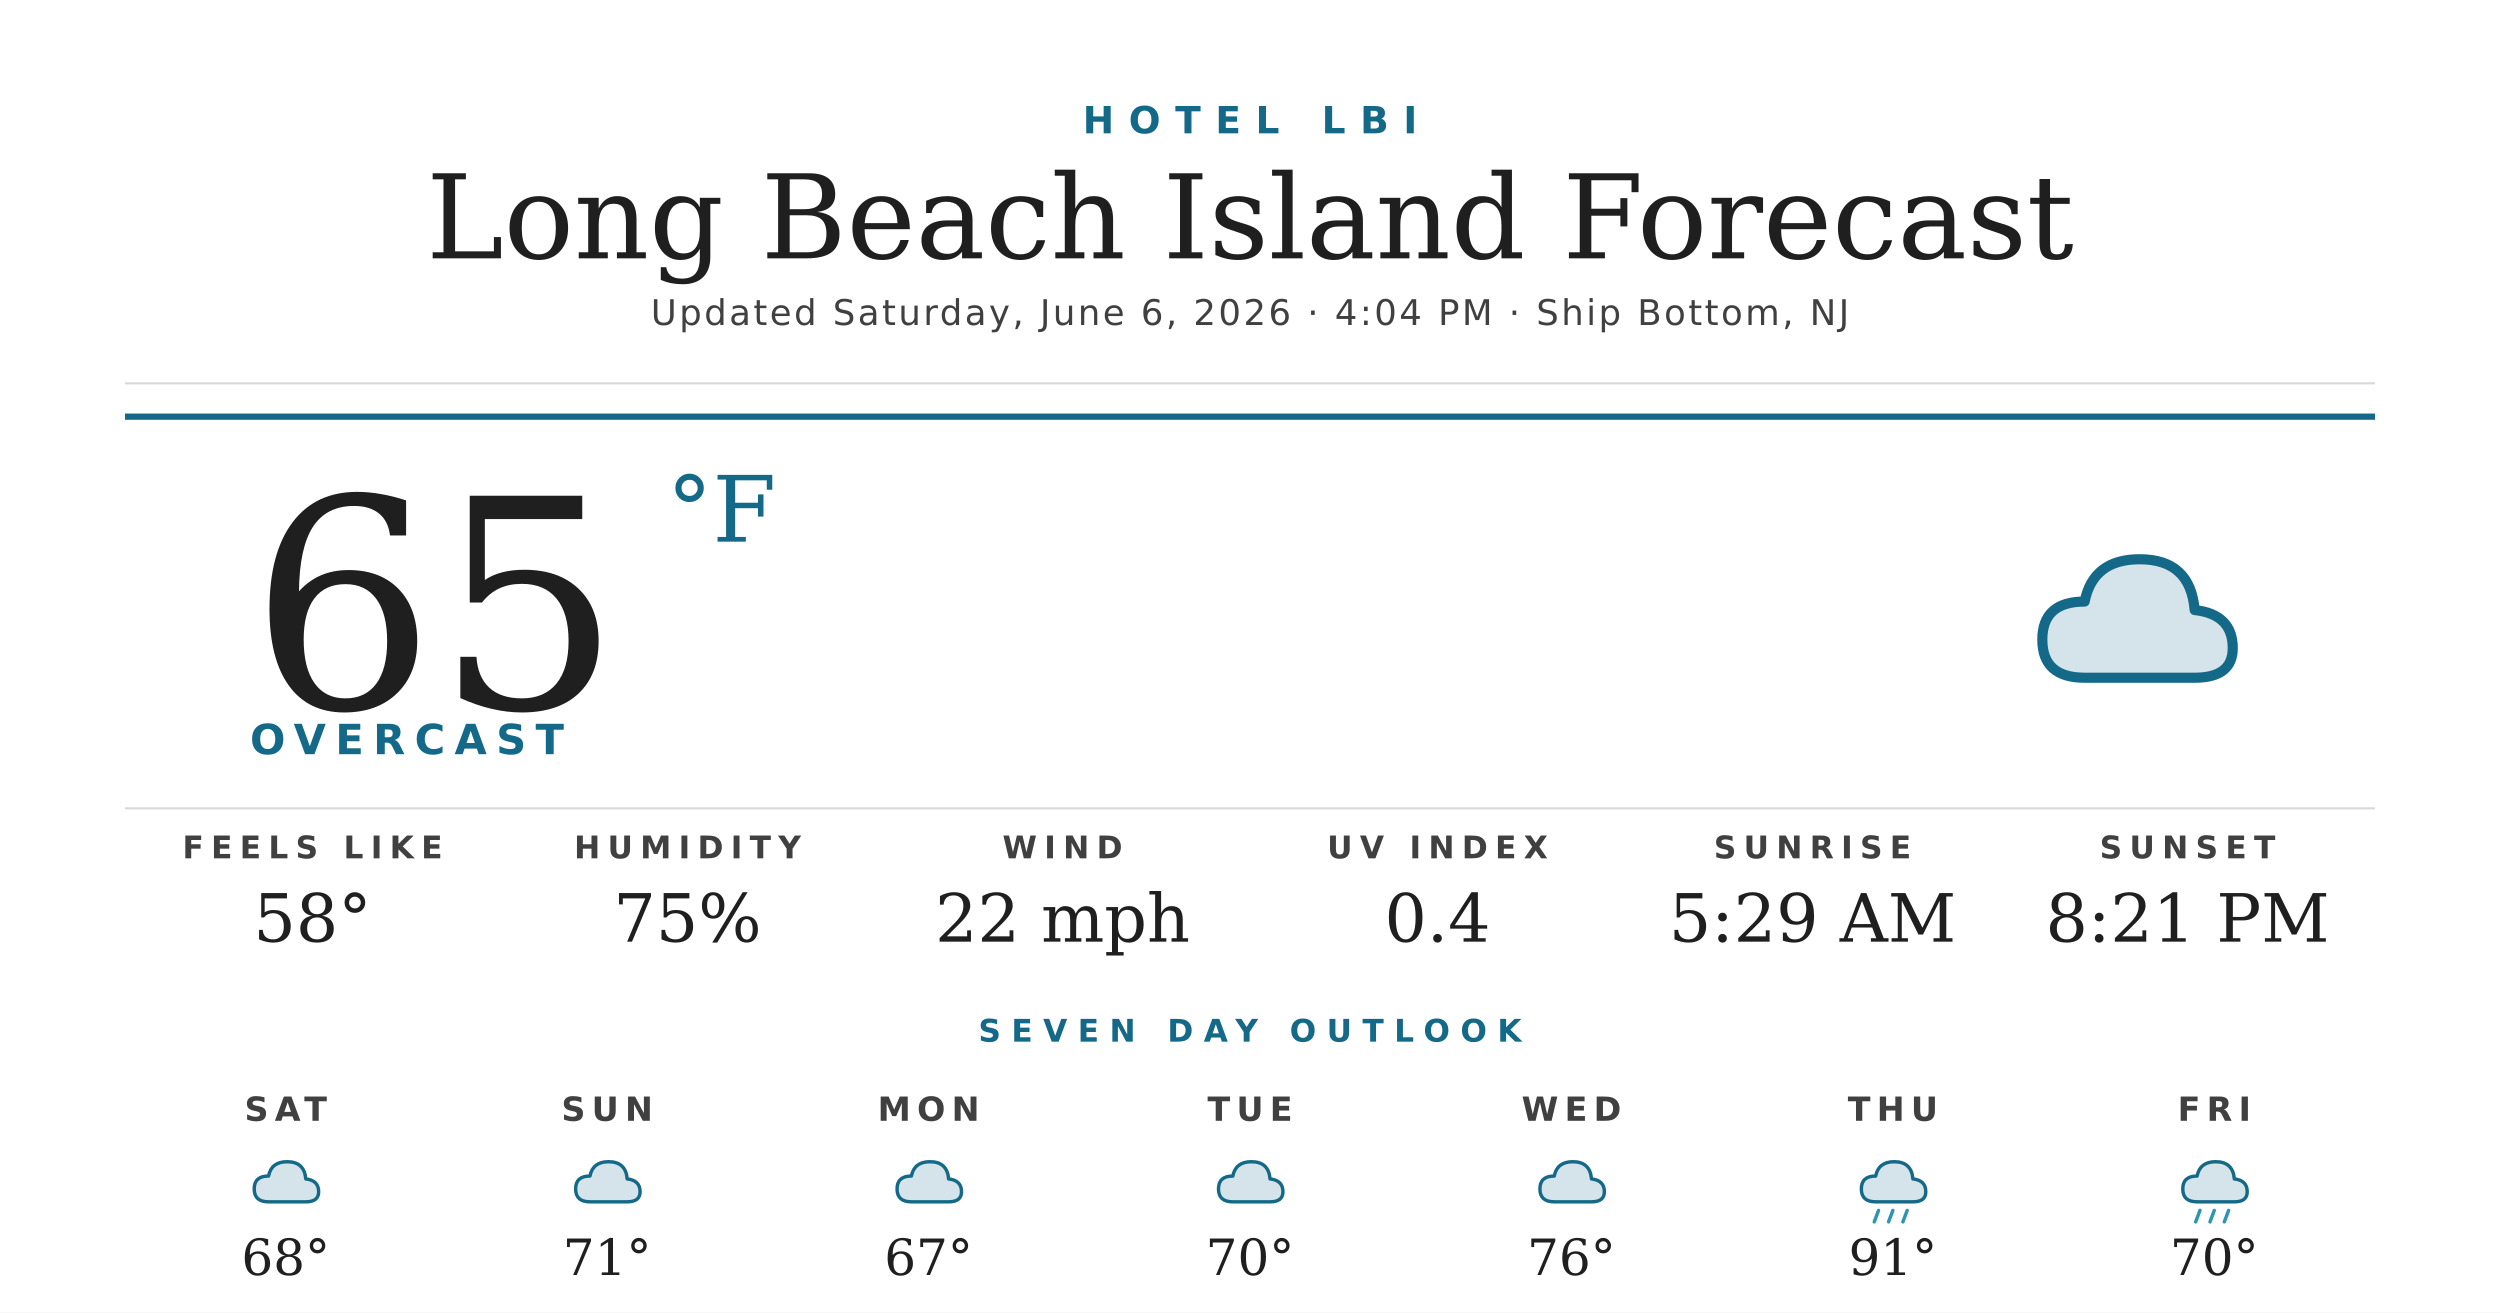
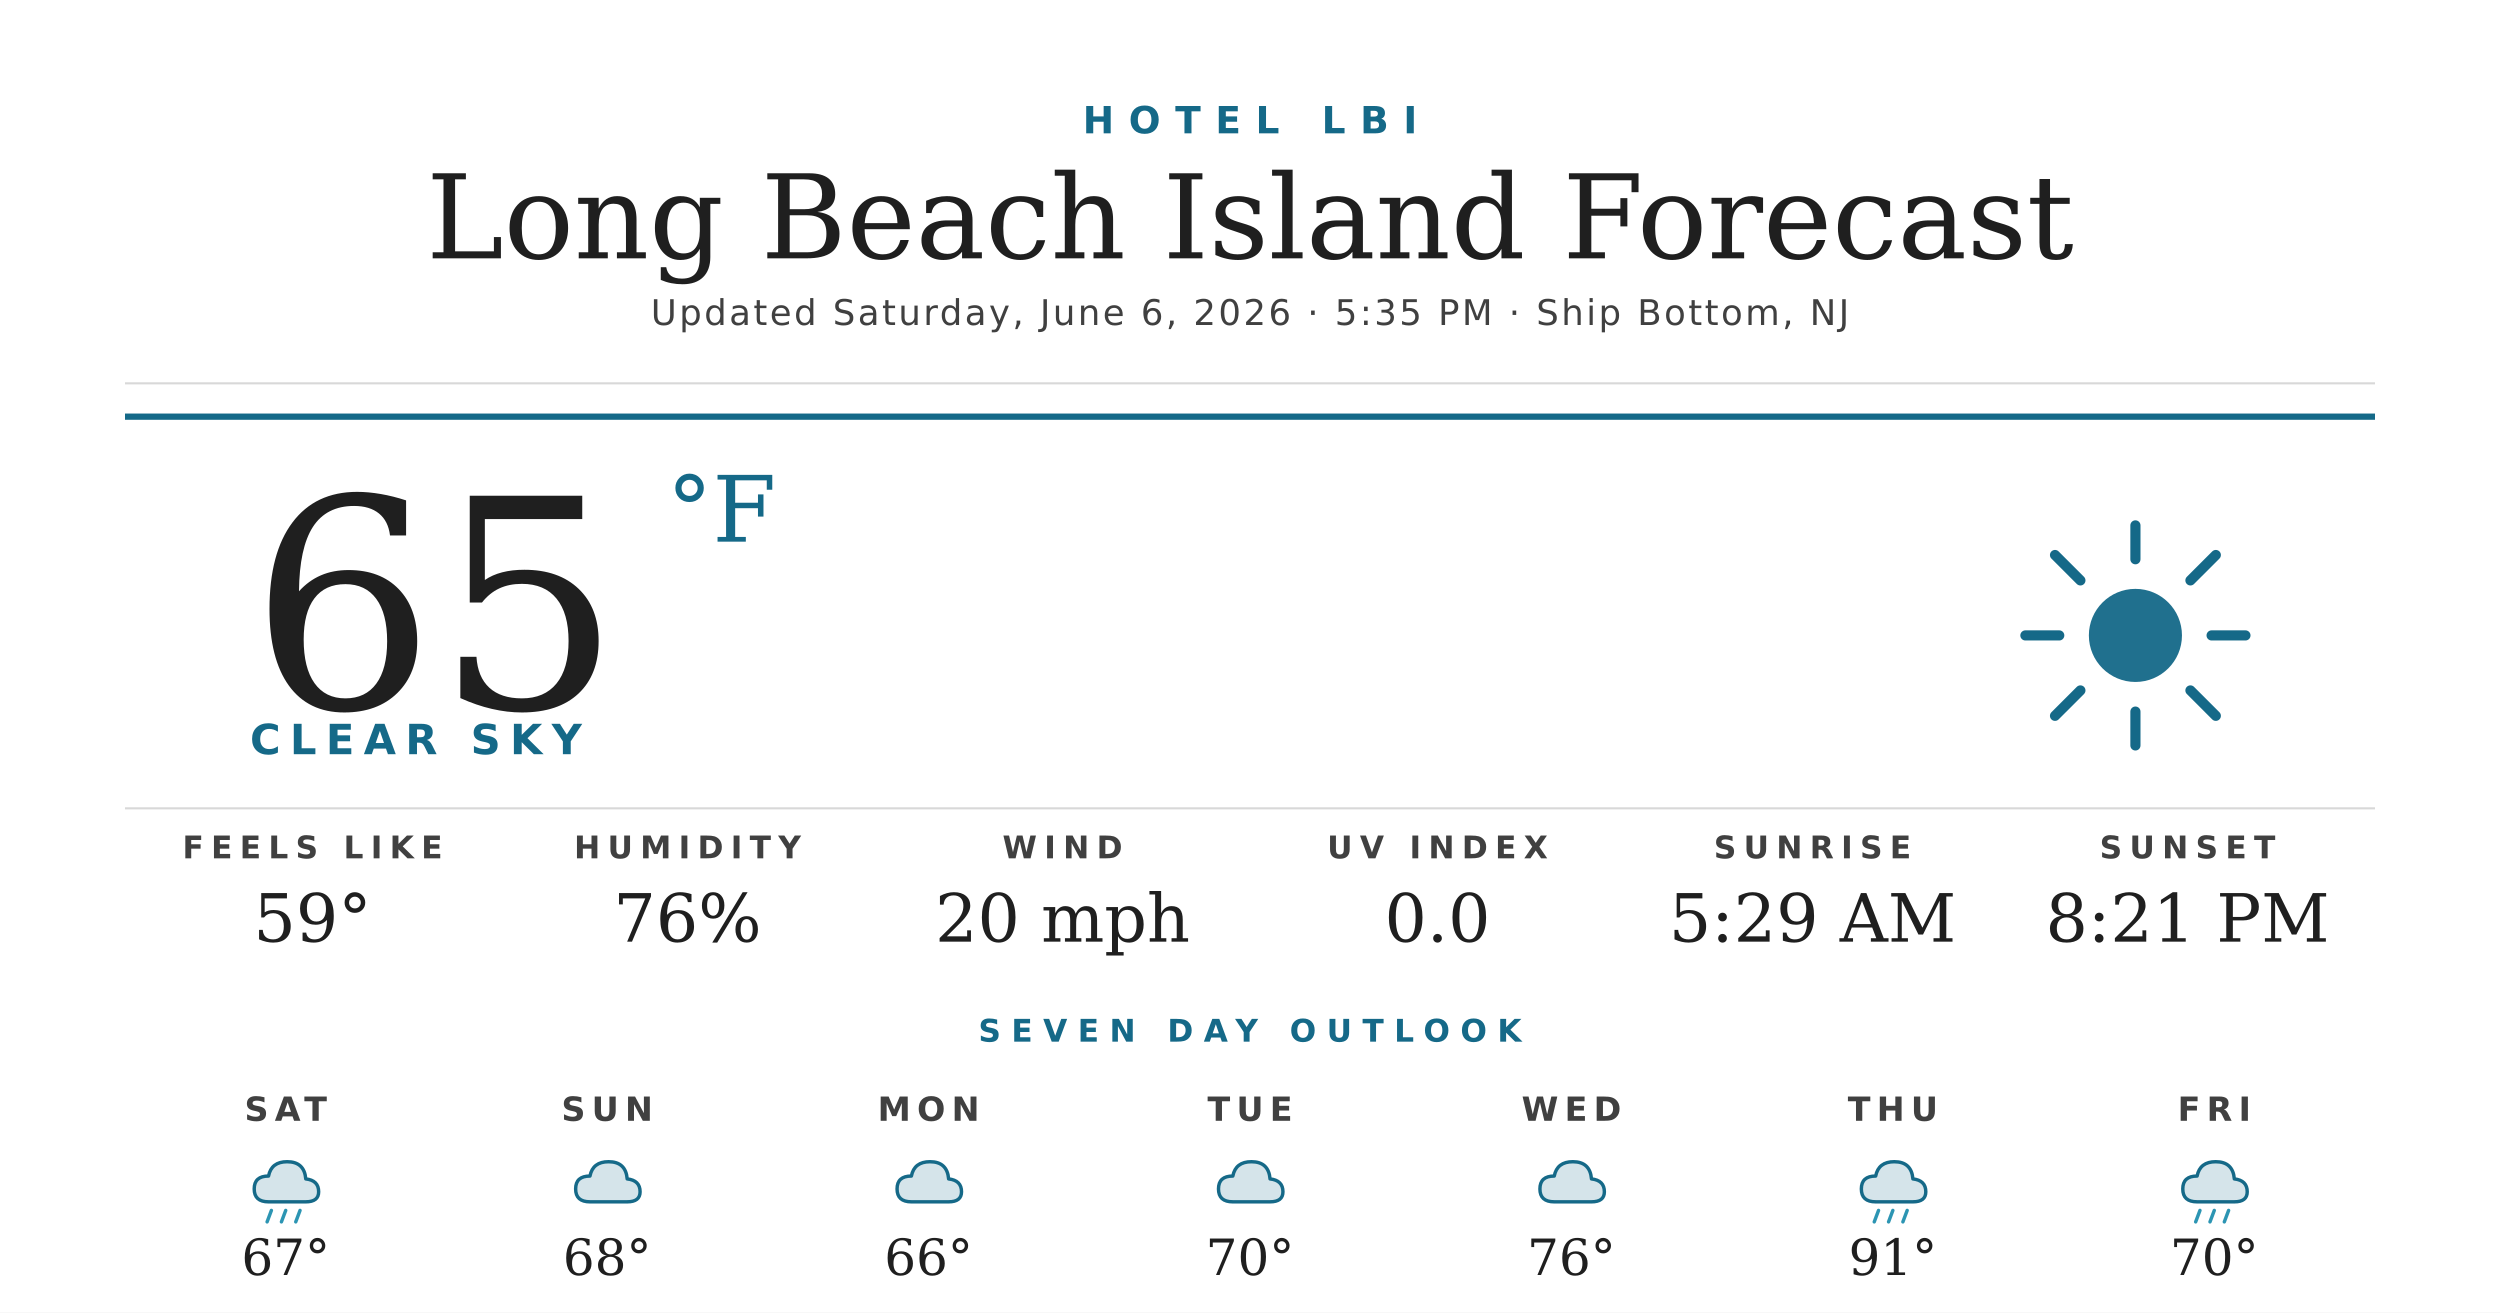
<svg xmlns="http://www.w3.org/2000/svg" width="1200" height="630" viewBox="0 0 1200 630">
  <rect width="1200" height="630" fill="#ffffff" />
  <text x="600" y="64" text-anchor="middle" font-family="'Montserrat Bold', 'Montserrat', 'DejaVu Sans', Helvetica, Arial, sans-serif" font-size="18" font-weight="700" fill="#156988" letter-spacing="7">HOTEL LBI</text>
  <text x="600" y="124" text-anchor="middle" font-family="'Prata', 'DejaVu Serif', Georgia, serif" font-size="56" fill="#1f1f1f">Long Beach Island Forecast</text>
-   <text x="600" y="156" text-anchor="middle" font-family="'Montserrat', 'DejaVu Sans', Helvetica, Arial, sans-serif" font-size="17" font-weight="500" fill="#404040" letter-spacing="1.2">Updated Saturday, June 6, 2026 · 4:04 PM · Ship Bottom, NJ</text>
+   <text x="600" y="156" text-anchor="middle" font-family="'Montserrat', 'DejaVu Sans', Helvetica, Arial, sans-serif" font-size="17" font-weight="500" fill="#404040" letter-spacing="1.2">Updated Saturday, June 6, 2026 · 5:35 PM · Ship Bottom, NJ</text>
  <line x1="60" y1="184" x2="1140" y2="184" stroke="#d8d8d8" stroke-width="1" />
  <line x1="60" y1="200" x2="1140" y2="200" stroke="#156988" stroke-width="3" />
  <text x="120" y="340" font-family="'Prata', 'DejaVu Serif', Georgia, serif" font-size="140" fill="#1f1f1f">65</text>
  <text x="320" y="260" font-family="'Prata', 'DejaVu Serif', Georgia, serif" font-size="44" fill="#156988">°F</text>
-   <text x="120" y="362" font-family="'Montserrat Bold', 'Montserrat', 'DejaVu Sans', Helvetica, Arial, sans-serif" font-size="20" font-weight="700" fill="#156988" letter-spacing="4.5">OVERCAST</text>
+   <text x="120" y="362" font-family="'Montserrat Bold', 'Montserrat', 'DejaVu Sans', Helvetica, Arial, sans-serif" font-size="20" font-weight="700" fill="#156988" letter-spacing="4.5">CLEAR SKY</text>
  <g transform="translate(960,240) scale(2.03125)">
-     <path d="M20 42 Q10 42 10 33 Q10 24 20 24 Q22 14 33 14 Q45 14 46 26 Q55 27 55 35 Q55 42 46 42 Z" fill="#156988" opacity="0.18" />
-     <path d="M20 42 Q10 42 10 33 Q10 24 20 24 Q22 14 33 14 Q45 14 46 26 Q55 27 55 35 Q55 42 46 42 Z" fill="none" stroke="#156988" stroke-width="2.4" stroke-linejoin="round" />
+     <circle cx="32" cy="32" r="11" fill="#156988" opacity="0.95" />
+     <g stroke="#156988" stroke-width="2.4" stroke-linecap="round">
+       <line x1="32" y1="6" x2="32" y2="14" />
+       <line x1="32" y1="50" x2="32" y2="58" />
+       <line x1="6" y1="32" x2="14" y2="32" />
+       <line x1="50" y1="32" x2="58" y2="32" />
+       <line x1="13" y1="13" x2="19" y2="19" />
+       <line x1="45" y1="45" x2="51" y2="51" />
+       <line x1="13" y1="51" x2="19" y2="45" />
+       <line x1="45" y1="19" x2="51" y2="13" />
+     </g>
  </g>
  <line x1="60" y1="388" x2="1140" y2="388" stroke="#d8d8d8" stroke-width="1" />
  <text x="150" y="412" text-anchor="middle" font-family="'Montserrat Bold', 'Montserrat', 'DejaVu Sans', Helvetica, Arial, sans-serif" font-size="15" font-weight="700" fill="#404040" letter-spacing="3.5">FEELS LIKE</text>
-   <text x="150" y="452" text-anchor="middle" font-family="'Prata', 'DejaVu Serif', Georgia, serif" font-size="32" fill="#1f1f1f">58°</text>
+   <text x="150" y="452" text-anchor="middle" font-family="'Prata', 'DejaVu Serif', Georgia, serif" font-size="32" fill="#1f1f1f">59°</text>
  <text x="330" y="412" text-anchor="middle" font-family="'Montserrat Bold', 'Montserrat', 'DejaVu Sans', Helvetica, Arial, sans-serif" font-size="15" font-weight="700" fill="#404040" letter-spacing="3.5">HUMIDITY</text>
-   <text x="330" y="452" text-anchor="middle" font-family="'Prata', 'DejaVu Serif', Georgia, serif" font-size="32" fill="#1f1f1f">75%</text>
+   <text x="330" y="452" text-anchor="middle" font-family="'Prata', 'DejaVu Serif', Georgia, serif" font-size="32" fill="#1f1f1f">76%</text>
  <text x="510" y="412" text-anchor="middle" font-family="'Montserrat Bold', 'Montserrat', 'DejaVu Sans', Helvetica, Arial, sans-serif" font-size="15" font-weight="700" fill="#404040" letter-spacing="3.5">WIND</text>
-   <text x="510" y="452" text-anchor="middle" font-family="'Prata', 'DejaVu Serif', Georgia, serif" font-size="32" fill="#1f1f1f">22 mph</text>
+   <text x="510" y="452" text-anchor="middle" font-family="'Prata', 'DejaVu Serif', Georgia, serif" font-size="32" fill="#1f1f1f">20 mph</text>
  <text x="690" y="412" text-anchor="middle" font-family="'Montserrat Bold', 'Montserrat', 'DejaVu Sans', Helvetica, Arial, sans-serif" font-size="15" font-weight="700" fill="#404040" letter-spacing="3.5">UV INDEX</text>
-   <text x="690" y="452" text-anchor="middle" font-family="'Prata', 'DejaVu Serif', Georgia, serif" font-size="32" fill="#1f1f1f">0.4</text>
+   <text x="690" y="452" text-anchor="middle" font-family="'Prata', 'DejaVu Serif', Georgia, serif" font-size="32" fill="#1f1f1f">0.0</text>
  <text x="870" y="412" text-anchor="middle" font-family="'Montserrat Bold', 'Montserrat', 'DejaVu Sans', Helvetica, Arial, sans-serif" font-size="15" font-weight="700" fill="#404040" letter-spacing="3.5">SUNRISE</text>
  <text x="870" y="452" text-anchor="middle" font-family="'Prata', 'DejaVu Serif', Georgia, serif" font-size="32" fill="#1f1f1f">5:29 AM</text>
  <text x="1050" y="412" text-anchor="middle" font-family="'Montserrat Bold', 'Montserrat', 'DejaVu Sans', Helvetica, Arial, sans-serif" font-size="15" font-weight="700" fill="#404040" letter-spacing="3.5">SUNSET</text>
  <text x="1050" y="452" text-anchor="middle" font-family="'Prata', 'DejaVu Serif', Georgia, serif" font-size="32" fill="#1f1f1f">8:21 PM</text>
  <text x="600" y="500" text-anchor="middle" font-family="'Montserrat Bold', 'Montserrat', 'DejaVu Sans', Helvetica, Arial, sans-serif" font-size="15" font-weight="700" fill="#156988" letter-spacing="5">SEVEN DAY OUTLOOK</text>
  <text x="137.143" y="538" text-anchor="middle" font-family="'Montserrat Bold', 'Montserrat', 'DejaVu Sans', Helvetica, Arial, sans-serif" font-size="16" font-weight="700" fill="#404040" letter-spacing="3">SAT</text>
  <g transform="translate(115.1429,548) scale(0.6875)">
    <path d="M20 42 Q10 42 10 33 Q10 24 20 24 Q22 14 33 14 Q45 14 46 26 Q55 27 55 35 Q55 42 46 42 Z" fill="#156988" opacity="0.18" />
    <path d="M20 42 Q10 42 10 33 Q10 24 20 24 Q22 14 33 14 Q45 14 46 26 Q55 27 55 35 Q55 42 46 42 Z" fill="none" stroke="#156988" stroke-width="2.4" stroke-linejoin="round" />
+     <g stroke="#2C95B3" stroke-width="2.4" stroke-linecap="round">
+       <line x1="22" y1="48" x2="19" y2="56" />
+       <line x1="32" y1="48" x2="29" y2="56" />
+       <line x1="42" y1="48" x2="39" y2="56" />
+     </g>
  </g>
-   <text x="137.143" y="612" text-anchor="middle" font-family="'Prata', 'DejaVu Serif', Georgia, serif" font-size="24" fill="#1f1f1f">68°</text>
+   <text x="137.143" y="612" text-anchor="middle" font-family="'Prata', 'DejaVu Serif', Georgia, serif" font-size="24" fill="#1f1f1f">67°</text>
  <text x="291.429" y="538" text-anchor="middle" font-family="'Montserrat Bold', 'Montserrat', 'DejaVu Sans', Helvetica, Arial, sans-serif" font-size="16" font-weight="700" fill="#404040" letter-spacing="3">SUN</text>
  <g transform="translate(269.4286,548) scale(0.6875)">
    <path d="M20 42 Q10 42 10 33 Q10 24 20 24 Q22 14 33 14 Q45 14 46 26 Q55 27 55 35 Q55 42 46 42 Z" fill="#156988" opacity="0.18" />
    <path d="M20 42 Q10 42 10 33 Q10 24 20 24 Q22 14 33 14 Q45 14 46 26 Q55 27 55 35 Q55 42 46 42 Z" fill="none" stroke="#156988" stroke-width="2.4" stroke-linejoin="round" />
  </g>
-   <text x="291.429" y="612" text-anchor="middle" font-family="'Prata', 'DejaVu Serif', Georgia, serif" font-size="24" fill="#1f1f1f">71°</text>
+   <text x="291.429" y="612" text-anchor="middle" font-family="'Prata', 'DejaVu Serif', Georgia, serif" font-size="24" fill="#1f1f1f">68°</text>
  <text x="445.714" y="538" text-anchor="middle" font-family="'Montserrat Bold', 'Montserrat', 'DejaVu Sans', Helvetica, Arial, sans-serif" font-size="16" font-weight="700" fill="#404040" letter-spacing="3">MON</text>
  <g transform="translate(423.7143,548) scale(0.6875)">
    <path d="M20 42 Q10 42 10 33 Q10 24 20 24 Q22 14 33 14 Q45 14 46 26 Q55 27 55 35 Q55 42 46 42 Z" fill="#156988" opacity="0.18" />
    <path d="M20 42 Q10 42 10 33 Q10 24 20 24 Q22 14 33 14 Q45 14 46 26 Q55 27 55 35 Q55 42 46 42 Z" fill="none" stroke="#156988" stroke-width="2.4" stroke-linejoin="round" />
  </g>
-   <text x="445.714" y="612" text-anchor="middle" font-family="'Prata', 'DejaVu Serif', Georgia, serif" font-size="24" fill="#1f1f1f">67°</text>
+   <text x="445.714" y="612" text-anchor="middle" font-family="'Prata', 'DejaVu Serif', Georgia, serif" font-size="24" fill="#1f1f1f">66°</text>
  <text x="600" y="538" text-anchor="middle" font-family="'Montserrat Bold', 'Montserrat', 'DejaVu Sans', Helvetica, Arial, sans-serif" font-size="16" font-weight="700" fill="#404040" letter-spacing="3">TUE</text>
  <g transform="translate(578,548) scale(0.6875)">
    <path d="M20 42 Q10 42 10 33 Q10 24 20 24 Q22 14 33 14 Q45 14 46 26 Q55 27 55 35 Q55 42 46 42 Z" fill="#156988" opacity="0.18" />
    <path d="M20 42 Q10 42 10 33 Q10 24 20 24 Q22 14 33 14 Q45 14 46 26 Q55 27 55 35 Q55 42 46 42 Z" fill="none" stroke="#156988" stroke-width="2.4" stroke-linejoin="round" />
  </g>
  <text x="600" y="612" text-anchor="middle" font-family="'Prata', 'DejaVu Serif', Georgia, serif" font-size="24" fill="#1f1f1f">70°</text>
  <text x="754.286" y="538" text-anchor="middle" font-family="'Montserrat Bold', 'Montserrat', 'DejaVu Sans', Helvetica, Arial, sans-serif" font-size="16" font-weight="700" fill="#404040" letter-spacing="3">WED</text>
  <g transform="translate(732.2857,548) scale(0.6875)">
    <path d="M20 42 Q10 42 10 33 Q10 24 20 24 Q22 14 33 14 Q45 14 46 26 Q55 27 55 35 Q55 42 46 42 Z" fill="#156988" opacity="0.18" />
    <path d="M20 42 Q10 42 10 33 Q10 24 20 24 Q22 14 33 14 Q45 14 46 26 Q55 27 55 35 Q55 42 46 42 Z" fill="none" stroke="#156988" stroke-width="2.4" stroke-linejoin="round" />
  </g>
  <text x="754.286" y="612" text-anchor="middle" font-family="'Prata', 'DejaVu Serif', Georgia, serif" font-size="24" fill="#1f1f1f">76°</text>
  <text x="908.571" y="538" text-anchor="middle" font-family="'Montserrat Bold', 'Montserrat', 'DejaVu Sans', Helvetica, Arial, sans-serif" font-size="16" font-weight="700" fill="#404040" letter-spacing="3">THU</text>
  <g transform="translate(886.5714,548) scale(0.6875)">
    <path d="M20 42 Q10 42 10 33 Q10 24 20 24 Q22 14 33 14 Q45 14 46 26 Q55 27 55 35 Q55 42 46 42 Z" fill="#156988" opacity="0.18" />
    <path d="M20 42 Q10 42 10 33 Q10 24 20 24 Q22 14 33 14 Q45 14 46 26 Q55 27 55 35 Q55 42 46 42 Z" fill="none" stroke="#156988" stroke-width="2.4" stroke-linejoin="round" />
    <g stroke="#2C95B3" stroke-width="2.4" stroke-linecap="round">
      <line x1="22" y1="48" x2="19" y2="56" />
      <line x1="32" y1="48" x2="29" y2="56" />
      <line x1="42" y1="48" x2="39" y2="56" />
    </g>
  </g>
  <text x="908.571" y="612" text-anchor="middle" font-family="'Prata', 'DejaVu Serif', Georgia, serif" font-size="24" fill="#1f1f1f">91°</text>
  <text x="1062.857" y="538" text-anchor="middle" font-family="'Montserrat Bold', 'Montserrat', 'DejaVu Sans', Helvetica, Arial, sans-serif" font-size="16" font-weight="700" fill="#404040" letter-spacing="3">FRI</text>
  <g transform="translate(1040.857,548) scale(0.6875)">
    <path d="M20 42 Q10 42 10 33 Q10 24 20 24 Q22 14 33 14 Q45 14 46 26 Q55 27 55 35 Q55 42 46 42 Z" fill="#156988" opacity="0.18" />
    <path d="M20 42 Q10 42 10 33 Q10 24 20 24 Q22 14 33 14 Q45 14 46 26 Q55 27 55 35 Q55 42 46 42 Z" fill="none" stroke="#156988" stroke-width="2.4" stroke-linejoin="round" />
    <g stroke="#2C95B3" stroke-width="2.4" stroke-linecap="round">
      <line x1="22" y1="48" x2="19" y2="56" />
      <line x1="32" y1="48" x2="29" y2="56" />
      <line x1="42" y1="48" x2="39" y2="56" />
    </g>
  </g>
  <text x="1062.857" y="612" text-anchor="middle" font-family="'Prata', 'DejaVu Serif', Georgia, serif" font-size="24" fill="#1f1f1f">70°</text>
</svg>
